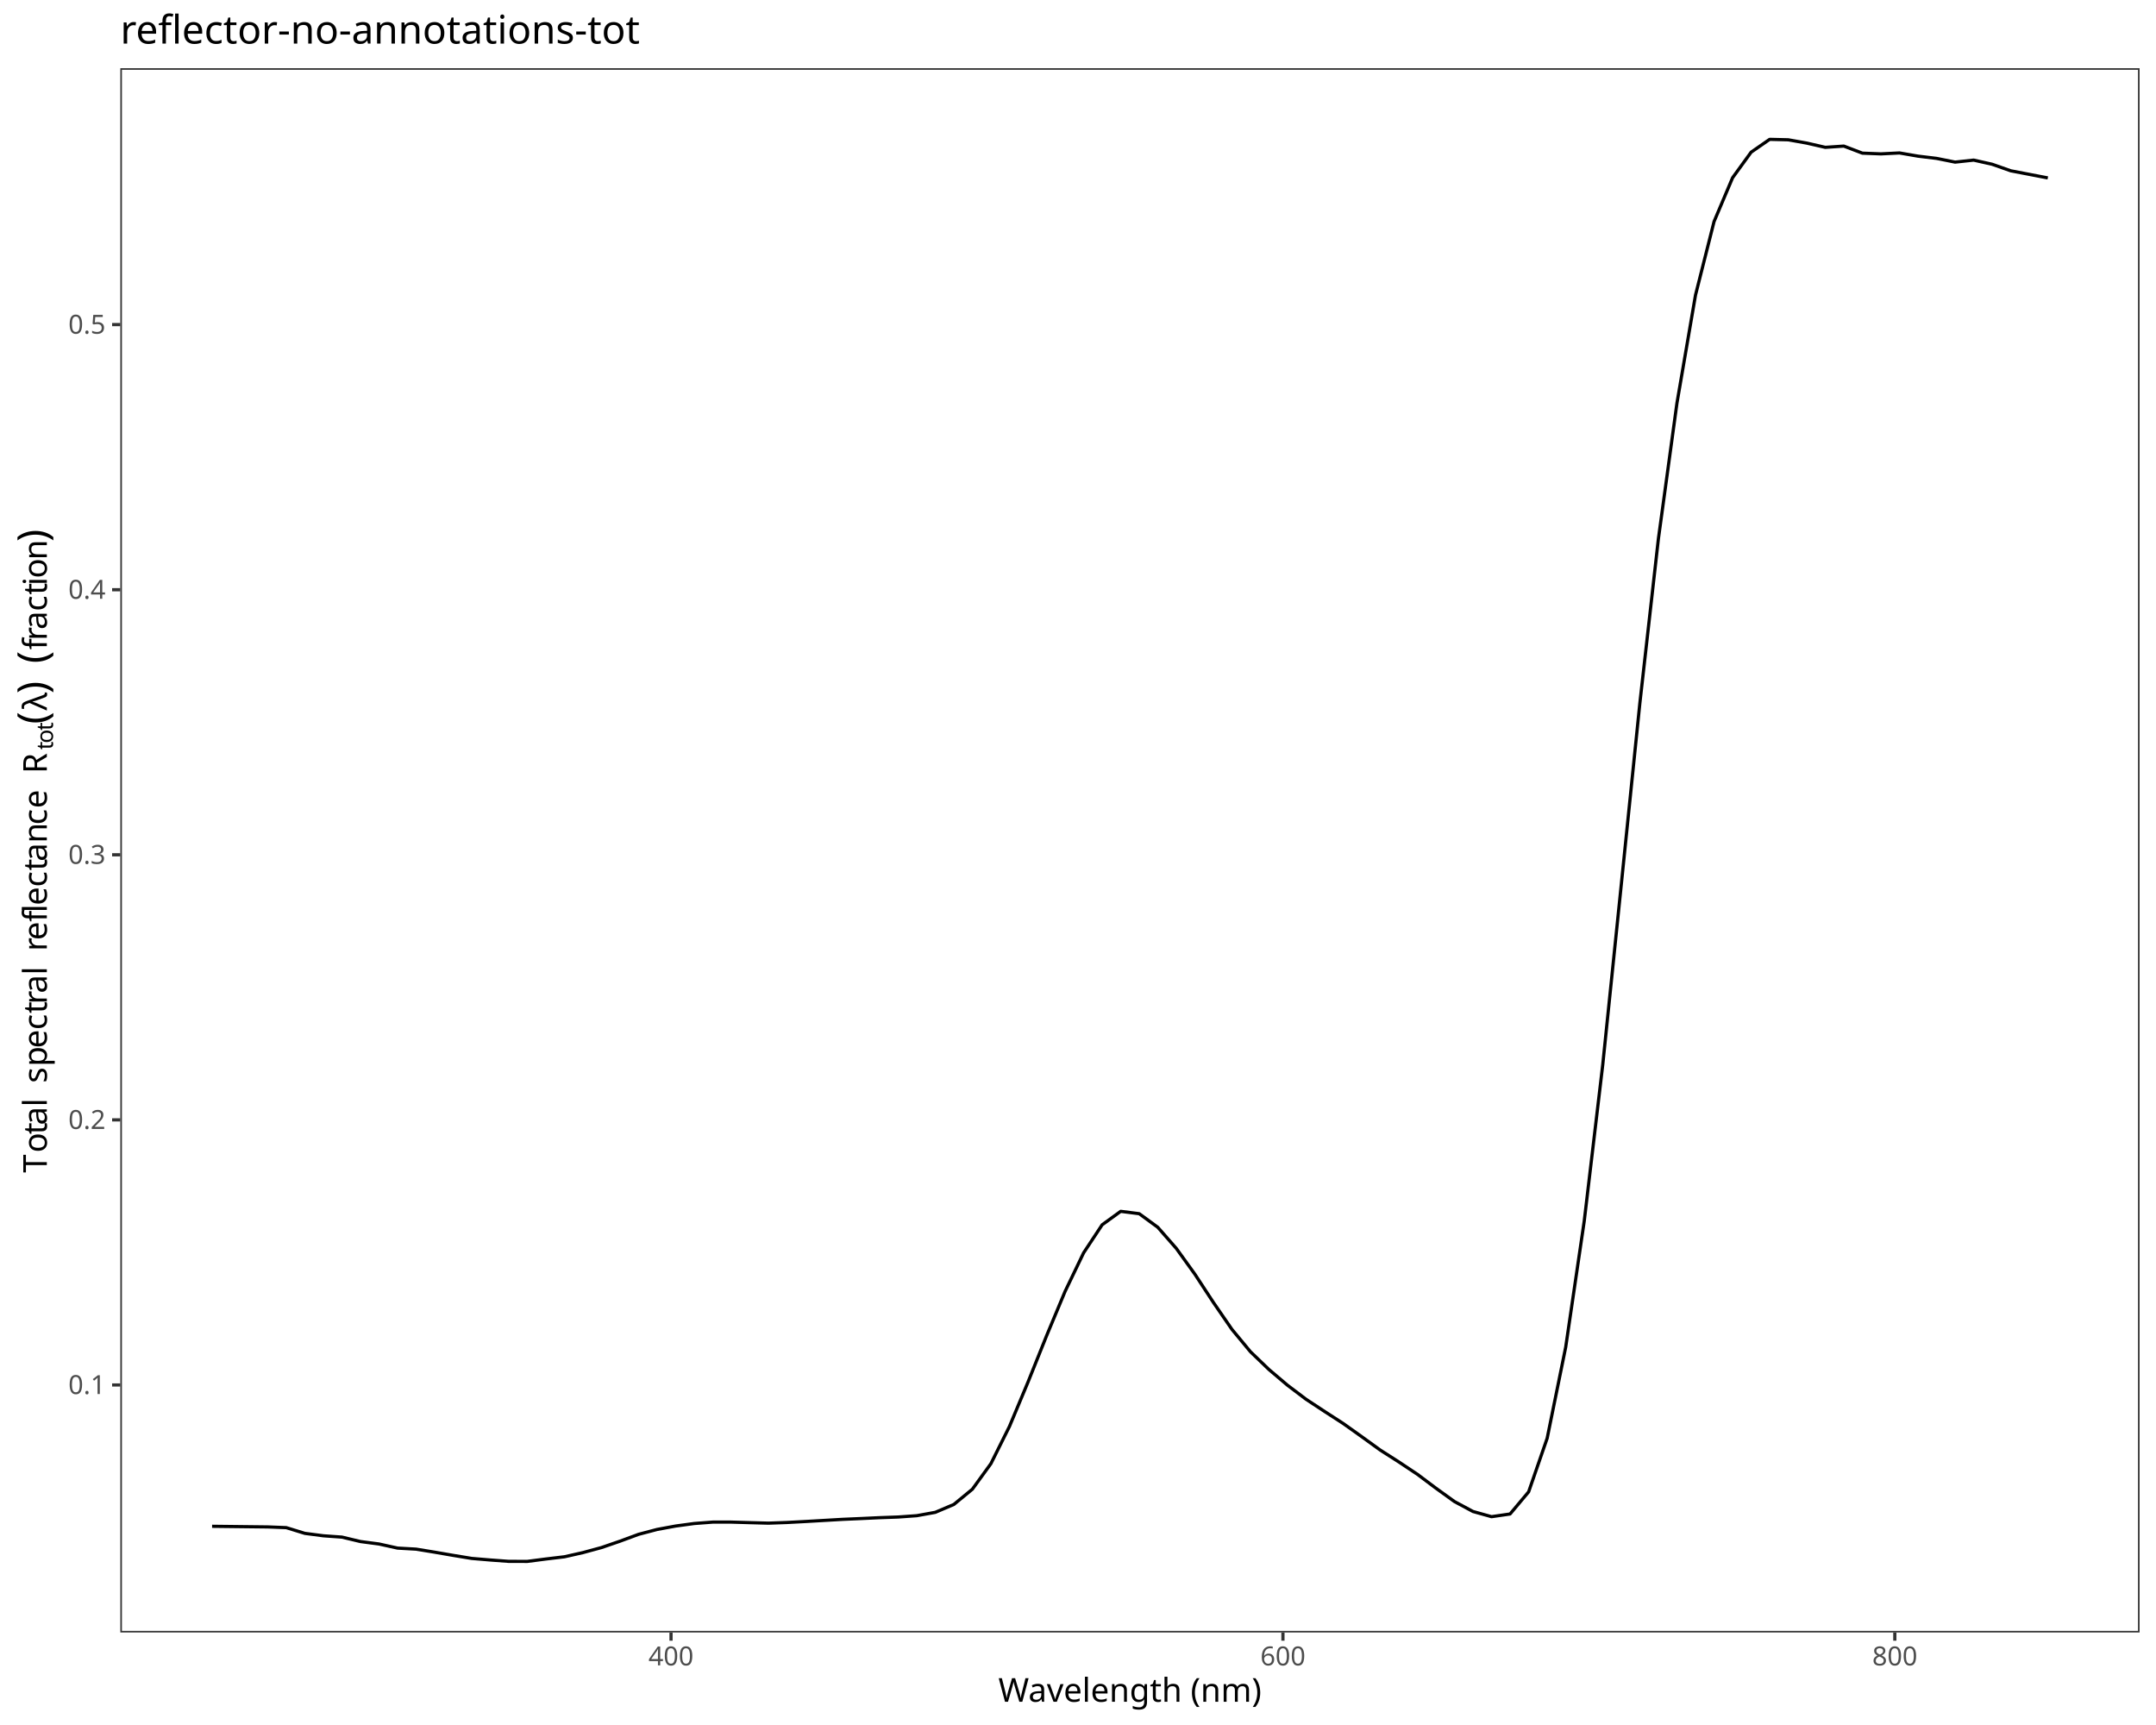
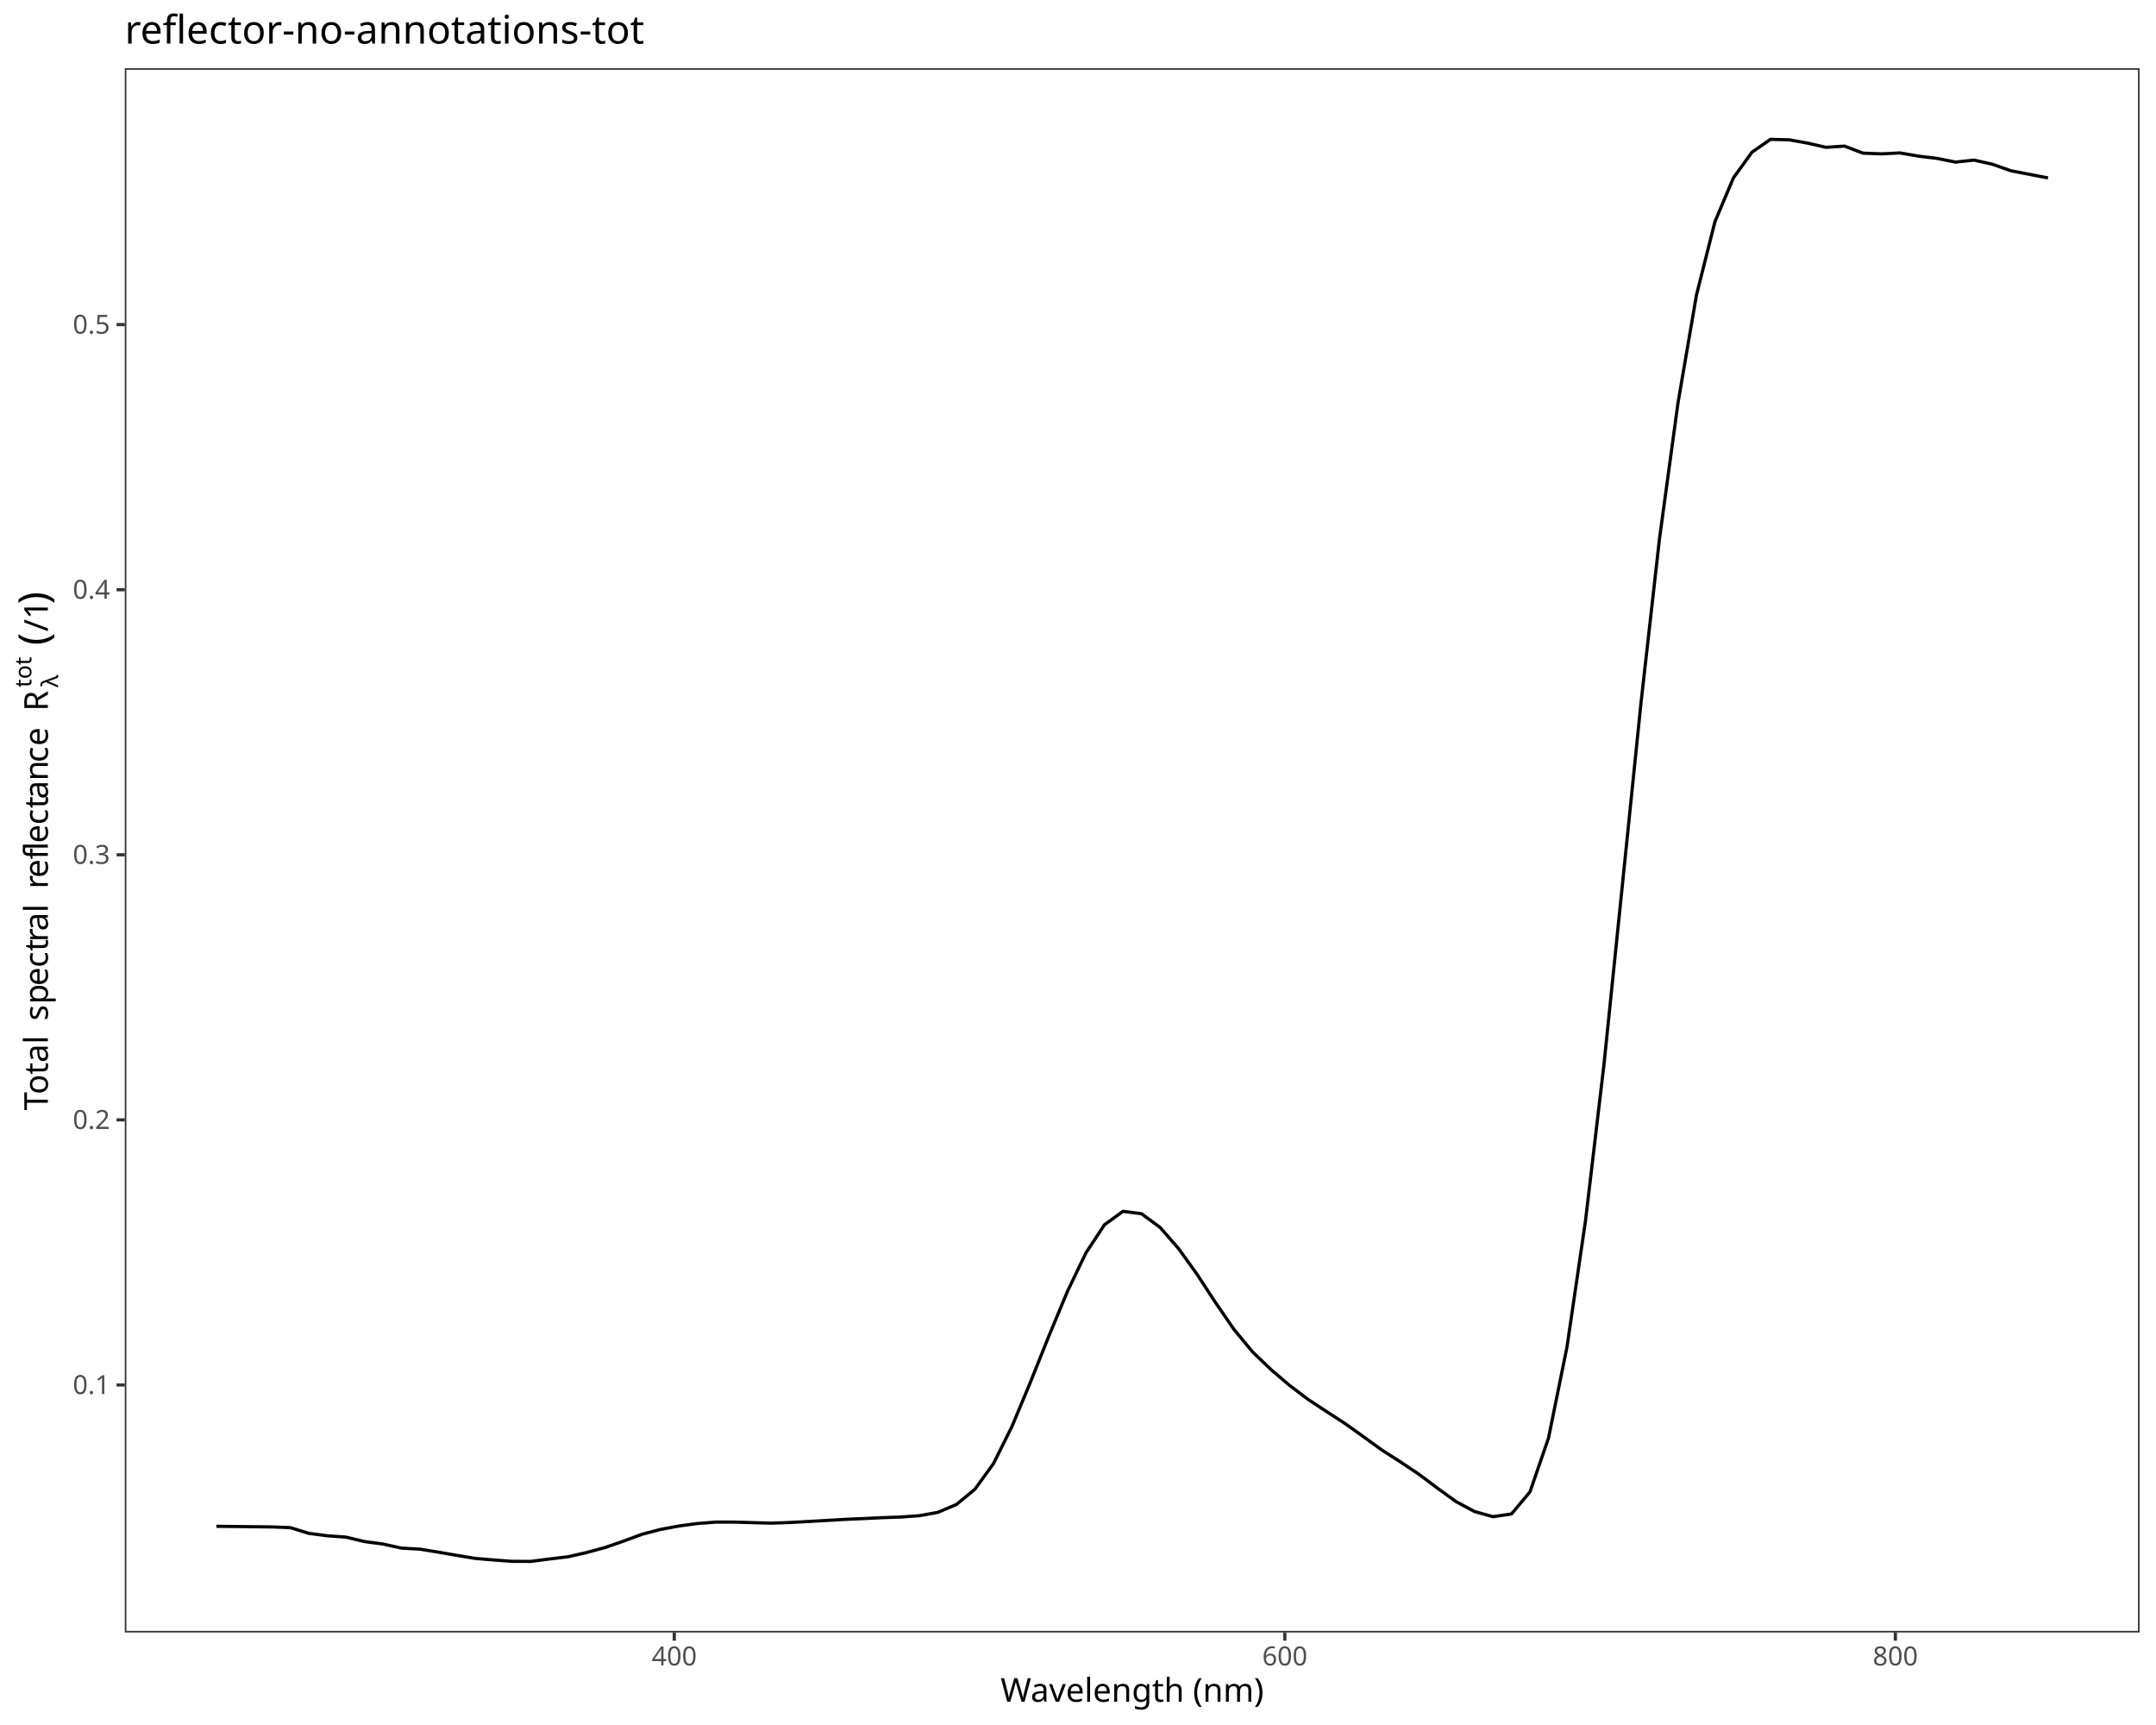
<svg xmlns="http://www.w3.org/2000/svg" class="svglite" data-engine-version="2.0" width="720.00pt" height="576.00pt" viewBox="0 0 720.00 576.00">
  <defs>
    <style type="text/css">
    .svglite line, .svglite polyline, .svglite polygon, .svglite path, .svglite rect, .svglite circle {
      fill: none;
      stroke: #000000;
      stroke-linecap: round;
      stroke-linejoin: round;
      stroke-miterlimit: 10.00;
    }
  </style>
  </defs>
  <rect width="100%" height="100%" style="stroke: none; fill: #FFFFFF;" />
  <defs>
    <clipPath id="cpMC4wMHw3MjAuMDB8MC4wMHw1NzYuMDA=">
      <rect x="0.00" y="0.00" width="720.00" height="576.00" />
    </clipPath>
  </defs>
  <g clip-path="url(#cpMC4wMHw3MjAuMDB8MC4wMHw1NzYuMDA=)">
    <rect x="0" y="0.00" width="720.00" height="576.00" style="stroke-width: 1.07; stroke: #FFFFFF; fill: #FFFFFF;" />
  </g>
  <defs>
-     <clipPath id="cpNDAuMTh8NzE0LjUyfDIyLjc4fDU0NS4xMQ==">
-       <rect x="40.18" y="22.78" width="674.34" height="522.33" />
+     <clipPath id="cpNDEuNjd8NzE0LjUyfDIyLjc4fDU0NS4xMQ==">
+       <rect x="41.67" y="22.78" width="672.85" height="522.33" />
    </clipPath>
  </defs>
-   <g clip-path="url(#cpNDAuMTh8NzE0LjUyfDIyLjc4fDU0NS4xMQ==)">
-     <rect x="40.18" y="22.78" width="674.34" height="522.33" style="stroke-width: 1.07; stroke: none; fill: #FFFFFF;" />
-     <polyline points="70.83,509.65 77.03,509.72 83.22,509.79 89.41,509.86 95.60,510.10 101.80,512.01 107.99,512.82 114.18,513.26 120.37,514.74 126.57,515.56 132.76,516.93 138.95,517.28 145.14,518.29 151.33,519.36 157.53,520.38 163.72,520.90 169.91,521.36 176.10,521.37 182.30,520.57 188.49,519.83 194.68,518.43 200.87,516.75 207.06,514.62 213.26,512.33 219.45,510.70 225.64,509.56 231.83,508.72 238.03,508.25 244.22,508.25 250.41,508.43 256.60,508.60 262.80,508.38 268.99,508.05 275.18,507.69 281.37,507.33 287.56,507.06 293.76,506.77 299.95,506.55 306.14,506.11 312.33,504.99 318.53,502.36 324.72,497.27 330.91,488.74 337.10,476.33 343.29,461.53 349.49,446.07 355.68,431.23 361.87,418.35 368.06,408.98 374.26,404.48 380.45,405.27 386.64,409.80 392.83,416.86 399.02,425.45 405.22,434.91 411.41,443.90 417.60,451.37 423.79,457.32 429.99,462.57 436.18,467.25 442.37,471.32 448.56,475.32 454.76,479.73 460.95,484.21 467.14,488.16 473.33,492.28 479.52,496.92 485.72,501.39 491.91,504.71 498.10,506.44 504.29,505.54 510.49,498.15 516.68,480.25 522.87,449.82 529.06,407.71 535.25,355.44 541.45,295.19 547.64,234.74 553.83,179.87 560.02,134.60 566.22,98.51 572.41,73.99 578.60,59.35 584.79,50.82 590.98,46.53 597.18,46.68 603.37,47.78 609.56,49.20 615.75,48.78 621.95,51.14 628.14,51.38 634.33,51.07 640.52,52.14 646.72,52.89 652.91,54.13 659.10,53.46 665.29,54.85 671.48,57.03 677.68,58.22 683.87,59.41 " style="stroke-width: 1.07; stroke-linecap: butt;" />
-     <rect x="40.18" y="22.78" width="674.34" height="522.33" style="stroke-width: 1.07; stroke: #333333;" />
+   <g clip-path="url(#cpNDEuNjd8NzE0LjUyfDIyLjc4fDU0NS4xMQ==)">
+     <rect x="41.67" y="22.78" width="672.85" height="522.33" style="stroke-width: 1.07; stroke: none; fill: #FFFFFF;" />
+     <polyline points="72.26,509.65 78.43,509.72 84.61,509.79 90.79,509.86 96.97,510.10 103.15,512.01 109.33,512.82 115.51,513.26 121.68,514.74 127.86,515.56 134.04,516.93 140.22,517.28 146.40,518.29 152.58,519.36 158.76,520.38 164.93,520.90 171.11,521.36 177.29,521.37 183.47,520.57 189.65,519.83 195.83,518.43 202.01,516.75 208.18,514.62 214.36,512.33 220.54,510.70 226.72,509.56 232.90,508.72 239.08,508.25 245.26,508.25 251.43,508.43 257.61,508.60 263.79,508.38 269.97,508.05 276.15,507.69 282.33,507.33 288.51,507.06 294.68,506.77 300.86,506.55 307.04,506.11 313.22,504.99 319.40,502.36 325.58,497.27 331.76,488.74 337.94,476.33 344.11,461.53 350.29,446.07 356.47,431.23 362.65,418.35 368.83,408.98 375.01,404.48 381.19,405.27 387.36,409.80 393.54,416.86 399.72,425.45 405.90,434.91 412.08,443.90 418.26,451.37 424.44,457.32 430.61,462.57 436.79,467.25 442.97,471.32 449.15,475.32 455.33,479.73 461.51,484.21 467.69,488.16 473.86,492.28 480.04,496.92 486.22,501.39 492.40,504.71 498.58,506.44 504.76,505.54 510.94,498.15 517.11,480.25 523.29,449.82 529.47,407.71 535.65,355.44 541.83,295.19 548.01,234.74 554.19,179.87 560.36,134.60 566.54,98.51 572.72,73.99 578.90,59.35 585.08,50.82 591.26,46.53 597.44,46.68 603.61,47.78 609.79,49.20 615.97,48.78 622.15,51.14 628.33,51.38 634.51,51.07 640.69,52.14 646.86,52.89 653.04,54.13 659.22,53.46 665.40,54.85 671.58,57.03 677.76,58.22 683.94,59.41 " style="stroke-width: 1.07; stroke-linecap: butt;" />
+     <rect x="41.67" y="22.78" width="672.85" height="522.33" style="stroke-width: 1.07; stroke: #333333;" />
  </g>
  <g clip-path="url(#cpMC4wMHw3MjAuMDB8MC4wMHw1NzYuMDA=)">
-     <text x="35.25" y="465.48" text-anchor="end" style="font-size: 8.80px; fill: #4D4D4D; font-family: sans;" textLength="12.23px" lengthAdjust="spacingAndGlyphs">0.1</text>
-     <text x="35.25" y="376.97" text-anchor="end" style="font-size: 8.80px; fill: #4D4D4D; font-family: sans;" textLength="12.23px" lengthAdjust="spacingAndGlyphs">0.2</text>
-     <text x="35.25" y="288.45" text-anchor="end" style="font-size: 8.80px; fill: #4D4D4D; font-family: sans;" textLength="12.23px" lengthAdjust="spacingAndGlyphs">0.3</text>
-     <text x="35.25" y="199.94" text-anchor="end" style="font-size: 8.80px; fill: #4D4D4D; font-family: sans;" textLength="12.23px" lengthAdjust="spacingAndGlyphs">0.4</text>
-     <text x="35.25" y="111.42" text-anchor="end" style="font-size: 8.80px; fill: #4D4D4D; font-family: sans;" textLength="12.23px" lengthAdjust="spacingAndGlyphs">0.5</text>
-     <polyline points="37.44,462.46 40.18,462.46 " style="stroke-width: 1.07; stroke: #333333; stroke-linecap: butt;" />
-     <polyline points="37.44,373.94 40.18,373.94 " style="stroke-width: 1.07; stroke: #333333; stroke-linecap: butt;" />
-     <polyline points="37.44,285.42 40.18,285.42 " style="stroke-width: 1.07; stroke: #333333; stroke-linecap: butt;" />
-     <polyline points="37.44,196.91 40.18,196.91 " style="stroke-width: 1.07; stroke: #333333; stroke-linecap: butt;" />
-     <polyline points="37.44,108.39 40.18,108.39 " style="stroke-width: 1.07; stroke: #333333; stroke-linecap: butt;" />
-     <polyline points="224.09,547.85 224.09,545.11 " style="stroke-width: 1.07; stroke: #333333; stroke-linecap: butt;" />
-     <polyline points="428.44,547.85 428.44,545.11 " style="stroke-width: 1.07; stroke: #333333; stroke-linecap: butt;" />
-     <polyline points="632.78,547.85 632.78,545.11 " style="stroke-width: 1.07; stroke: #333333; stroke-linecap: butt;" />
-     <text x="224.09" y="556.10" text-anchor="middle" style="font-size: 8.80px; fill: #4D4D4D; font-family: sans;" textLength="14.68px" lengthAdjust="spacingAndGlyphs">400</text>
-     <text x="428.44" y="556.10" text-anchor="middle" style="font-size: 8.80px; fill: #4D4D4D; font-family: sans;" textLength="14.68px" lengthAdjust="spacingAndGlyphs">600</text>
-     <text x="632.78" y="556.10" text-anchor="middle" style="font-size: 8.80px; fill: #4D4D4D; font-family: sans;" textLength="14.68px" lengthAdjust="spacingAndGlyphs">800</text>
-     <text x="377.35" y="568.24" text-anchor="middle" style="font-size: 11.00px; font-family: sans;" textLength="83.76px" lengthAdjust="spacingAndGlyphs">Wavelength (nm)</text>
-     <text transform="translate(15.64,391.60) rotate(-90)" style="font-size: 11.00px; font-family: sans;" textLength="6.72px" lengthAdjust="spacingAndGlyphs">T</text>
-     <text transform="translate(15.64,384.88) rotate(-90)" style="font-size: 11.00px; font-family: sans;" textLength="6.12px" lengthAdjust="spacingAndGlyphs">o</text>
-     <text transform="translate(15.64,378.76) rotate(-90)" style="font-size: 11.00px; font-family: sans;" textLength="3.06px" lengthAdjust="spacingAndGlyphs">t</text>
-     <text transform="translate(15.64,375.70) rotate(-90)" style="font-size: 11.00px; font-family: sans;" textLength="6.12px" lengthAdjust="spacingAndGlyphs">a</text>
-     <text transform="translate(15.64,369.58) rotate(-90)" style="font-size: 11.00px; font-family: sans;" textLength="2.44px" lengthAdjust="spacingAndGlyphs">l</text>
-     <text transform="translate(15.64,367.14) rotate(-90)" style="font-size: 11.00px; font-family: sans;" textLength="2.75px" lengthAdjust="spacingAndGlyphs"> </text>
-     <text transform="translate(15.64,364.39) rotate(-90)" style="font-size: 11.00px; font-family: sans;" textLength="2.75px" lengthAdjust="spacingAndGlyphs"> </text>
-     <text transform="translate(15.64,361.64) rotate(-90)" style="font-size: 11.00px; font-family: sans;" textLength="5.50px" lengthAdjust="spacingAndGlyphs">s</text>
-     <text transform="translate(15.64,356.13) rotate(-90)" style="font-size: 11.00px; font-family: sans;" textLength="6.12px" lengthAdjust="spacingAndGlyphs">p</text>
-     <text transform="translate(15.64,350.02) rotate(-90)" style="font-size: 11.00px; font-family: sans;" textLength="6.12px" lengthAdjust="spacingAndGlyphs">e</text>
-     <text transform="translate(15.64,343.90) rotate(-90)" style="font-size: 11.00px; font-family: sans;" textLength="5.50px" lengthAdjust="spacingAndGlyphs">c</text>
-     <text transform="translate(15.64,338.39) rotate(-90)" style="font-size: 11.00px; font-family: sans;" textLength="3.06px" lengthAdjust="spacingAndGlyphs">t</text>
-     <text transform="translate(15.64,335.34) rotate(-90)" style="font-size: 11.00px; font-family: sans;" textLength="3.66px" lengthAdjust="spacingAndGlyphs">r</text>
-     <text transform="translate(15.64,331.67) rotate(-90)" style="font-size: 11.00px; font-family: sans;" textLength="6.12px" lengthAdjust="spacingAndGlyphs">a</text>
-     <text transform="translate(15.64,325.56) rotate(-90)" style="font-size: 11.00px; font-family: sans;" textLength="2.44px" lengthAdjust="spacingAndGlyphs">l</text>
-     <text transform="translate(15.64,323.11) rotate(-90)" style="font-size: 11.00px; font-family: sans;" textLength="2.75px" lengthAdjust="spacingAndGlyphs"> </text>
-     <text transform="translate(15.64,320.36) rotate(-90)" style="font-size: 11.00px; font-family: sans;" textLength="2.75px" lengthAdjust="spacingAndGlyphs"> </text>
-     <text transform="translate(15.64,317.61) rotate(-90)" style="font-size: 11.00px; font-family: sans;" textLength="3.66px" lengthAdjust="spacingAndGlyphs">r</text>
-     <text transform="translate(15.64,313.95) rotate(-90)" style="font-size: 11.00px; font-family: sans;" textLength="6.12px" lengthAdjust="spacingAndGlyphs">e</text>
-     <text transform="translate(15.64,307.83) rotate(-90)" style="font-size: 11.00px; font-family: sans;" textLength="3.06px" lengthAdjust="spacingAndGlyphs">f</text>
-     <text transform="translate(15.64,304.77) rotate(-90)" style="font-size: 11.00px; font-family: sans;" textLength="2.44px" lengthAdjust="spacingAndGlyphs">l</text>
-     <text transform="translate(15.64,302.33) rotate(-90)" style="font-size: 11.00px; font-family: sans;" textLength="6.12px" lengthAdjust="spacingAndGlyphs">e</text>
-     <text transform="translate(15.64,296.21) rotate(-90)" style="font-size: 11.00px; font-family: sans;" textLength="5.50px" lengthAdjust="spacingAndGlyphs">c</text>
-     <text transform="translate(15.64,290.71) rotate(-90)" style="font-size: 11.00px; font-family: sans;" textLength="3.06px" lengthAdjust="spacingAndGlyphs">t</text>
-     <text transform="translate(15.64,287.65) rotate(-90)" style="font-size: 11.00px; font-family: sans;" textLength="6.12px" lengthAdjust="spacingAndGlyphs">a</text>
-     <text transform="translate(15.64,281.53) rotate(-90)" style="font-size: 11.00px; font-family: sans;" textLength="6.12px" lengthAdjust="spacingAndGlyphs">n</text>
-     <text transform="translate(15.64,275.42) rotate(-90)" style="font-size: 11.00px; font-family: sans;" textLength="5.50px" lengthAdjust="spacingAndGlyphs">c</text>
-     <text transform="translate(15.64,269.91) rotate(-90)" style="font-size: 11.00px; font-family: sans;" textLength="6.12px" lengthAdjust="spacingAndGlyphs">e</text>
-     <text transform="translate(15.64,263.79) rotate(-90)" style="font-size: 11.00px; font-family: sans;" textLength="2.75px" lengthAdjust="spacingAndGlyphs"> </text>
-     <text transform="translate(15.64,261.04) rotate(-90)" style="font-size: 11.00px; font-family: sans;" textLength="2.75px" lengthAdjust="spacingAndGlyphs"> </text>
-     <text transform="translate(15.64,258.29) rotate(-90)" style="font-size: 11.00px; font-family: sans;" textLength="7.95px" lengthAdjust="spacingAndGlyphs">R</text>
-     <text transform="translate(17.68,250.34) rotate(-90)" style="font-size: 7.70px; font-family: sans;" textLength="2.14px" lengthAdjust="spacingAndGlyphs">t</text>
-     <text transform="translate(17.68,248.20) rotate(-90)" style="font-size: 7.70px; font-family: sans;" textLength="4.28px" lengthAdjust="spacingAndGlyphs">o</text>
-     <text transform="translate(17.68,243.92) rotate(-90)" style="font-size: 7.70px; font-family: sans;" textLength="2.14px" lengthAdjust="spacingAndGlyphs">t</text>
-     <text transform="translate(15.64,241.78) rotate(-90)" style="font-size: 13.75px; font-family: sans;" textLength="4.58px" lengthAdjust="spacingAndGlyphs">(</text>
-     <text transform="translate(15.64,237.20) rotate(-90)" style="font-size: 11.00px; font-family: sans;" textLength="5.60px" lengthAdjust="spacingAndGlyphs">λ</text>
-     <text transform="translate(15.64,231.60) rotate(-90)" style="font-size: 13.75px; font-family: sans;" textLength="4.57px" lengthAdjust="spacingAndGlyphs">)</text>
-     <text transform="translate(15.64,227.03) rotate(-90)" style="font-size: 11.00px; font-family: sans;" textLength="2.75px" lengthAdjust="spacingAndGlyphs"> </text>
-     <text transform="translate(15.64,224.28) rotate(-90)" style="font-size: 11.00px; font-family: sans;" textLength="2.75px" lengthAdjust="spacingAndGlyphs"> </text>
-     <text transform="translate(15.64,221.52) rotate(-90)" style="font-size: 13.75px; font-family: sans;" textLength="4.58px" lengthAdjust="spacingAndGlyphs">(</text>
-     <text transform="translate(15.64,216.95) rotate(-90)" style="font-size: 11.00px; font-family: sans;" textLength="3.06px" lengthAdjust="spacingAndGlyphs">f</text>
-     <text transform="translate(15.64,213.89) rotate(-90)" style="font-size: 11.00px; font-family: sans;" textLength="3.66px" lengthAdjust="spacingAndGlyphs">r</text>
-     <text transform="translate(15.64,210.23) rotate(-90)" style="font-size: 11.00px; font-family: sans;" textLength="6.12px" lengthAdjust="spacingAndGlyphs">a</text>
-     <text transform="translate(15.64,204.11) rotate(-90)" style="font-size: 11.00px; font-family: sans;" textLength="5.50px" lengthAdjust="spacingAndGlyphs">c</text>
-     <text transform="translate(15.64,198.60) rotate(-90)" style="font-size: 11.00px; font-family: sans;" textLength="3.06px" lengthAdjust="spacingAndGlyphs">t</text>
-     <text transform="translate(15.64,195.55) rotate(-90)" style="font-size: 11.00px; font-family: sans;" textLength="2.44px" lengthAdjust="spacingAndGlyphs">i</text>
-     <text transform="translate(15.64,193.11) rotate(-90)" style="font-size: 11.00px; font-family: sans;" textLength="6.12px" lengthAdjust="spacingAndGlyphs">o</text>
-     <text transform="translate(15.64,186.99) rotate(-90)" style="font-size: 11.00px; font-family: sans;" textLength="6.12px" lengthAdjust="spacingAndGlyphs">n</text>
-     <text transform="translate(15.64,180.87) rotate(-90)" style="font-size: 13.75px; font-family: sans;" textLength="4.57px" lengthAdjust="spacingAndGlyphs">)</text>
-     <text x="40.18" y="14.56" style="font-size: 13.20px; font-family: sans;" textLength="158.50px" lengthAdjust="spacingAndGlyphs">reflector-no-annotations-tot</text>
+     <text x="36.74" y="465.48" text-anchor="end" style="font-size: 8.80px; fill: #4D4D4D; font-family: sans;" textLength="12.23px" lengthAdjust="spacingAndGlyphs">0.1</text>
+     <text x="36.74" y="376.97" text-anchor="end" style="font-size: 8.80px; fill: #4D4D4D; font-family: sans;" textLength="12.23px" lengthAdjust="spacingAndGlyphs">0.2</text>
+     <text x="36.74" y="288.45" text-anchor="end" style="font-size: 8.80px; fill: #4D4D4D; font-family: sans;" textLength="12.23px" lengthAdjust="spacingAndGlyphs">0.3</text>
+     <text x="36.74" y="199.94" text-anchor="end" style="font-size: 8.80px; fill: #4D4D4D; font-family: sans;" textLength="12.23px" lengthAdjust="spacingAndGlyphs">0.4</text>
+     <text x="36.74" y="111.42" text-anchor="end" style="font-size: 8.80px; fill: #4D4D4D; font-family: sans;" textLength="12.23px" lengthAdjust="spacingAndGlyphs">0.5</text>
+     <polyline points="38.93,462.46 41.67,462.46 " style="stroke-width: 1.07; stroke: #333333; stroke-linecap: butt;" />
+     <polyline points="38.93,373.94 41.67,373.94 " style="stroke-width: 1.07; stroke: #333333; stroke-linecap: butt;" />
+     <polyline points="38.93,285.42 41.67,285.42 " style="stroke-width: 1.07; stroke: #333333; stroke-linecap: butt;" />
+     <polyline points="38.93,196.91 41.67,196.91 " style="stroke-width: 1.07; stroke: #333333; stroke-linecap: butt;" />
+     <polyline points="38.93,108.39 41.67,108.39 " style="stroke-width: 1.07; stroke: #333333; stroke-linecap: butt;" />
+     <polyline points="225.18,547.85 225.18,545.11 " style="stroke-width: 1.07; stroke: #333333; stroke-linecap: butt;" />
+     <polyline points="429.07,547.85 429.07,545.11 " style="stroke-width: 1.07; stroke: #333333; stroke-linecap: butt;" />
+     <polyline points="632.96,547.85 632.96,545.11 " style="stroke-width: 1.07; stroke: #333333; stroke-linecap: butt;" />
+     <text x="225.18" y="556.10" text-anchor="middle" style="font-size: 8.80px; fill: #4D4D4D; font-family: sans;" textLength="14.68px" lengthAdjust="spacingAndGlyphs">400</text>
+     <text x="429.07" y="556.10" text-anchor="middle" style="font-size: 8.80px; fill: #4D4D4D; font-family: sans;" textLength="14.68px" lengthAdjust="spacingAndGlyphs">600</text>
+     <text x="632.96" y="556.10" text-anchor="middle" style="font-size: 8.80px; fill: #4D4D4D; font-family: sans;" textLength="14.68px" lengthAdjust="spacingAndGlyphs">800</text>
+     <text x="378.10" y="568.24" text-anchor="middle" style="font-size: 11.00px; font-family: sans;" textLength="83.76px" lengthAdjust="spacingAndGlyphs">Wavelength (nm)</text>
+     <text transform="translate(15.98,370.77) rotate(-90)" style="font-size: 11.00px; font-family: sans;" textLength="24.45px" lengthAdjust="spacingAndGlyphs">Total</text>
+     <text transform="translate(15.98,346.32) rotate(-90)" style="font-size: 11.00px; font-family: sans;" textLength="2.75px" lengthAdjust="spacingAndGlyphs"> </text>
+     <text transform="translate(15.98,343.56) rotate(-90)" style="font-size: 11.00px; font-family: sans;" textLength="2.75px" lengthAdjust="spacingAndGlyphs"> </text>
+     <text transform="translate(15.98,340.81) rotate(-90)" style="font-size: 11.00px; font-family: sans;" textLength="5.50px" lengthAdjust="spacingAndGlyphs">s</text>
+     <text transform="translate(15.98,335.31) rotate(-90)" style="font-size: 11.00px; font-family: sans;" textLength="6.12px" lengthAdjust="spacingAndGlyphs">p</text>
+     <text transform="translate(15.98,329.19) rotate(-90)" style="font-size: 11.00px; font-family: sans;" textLength="6.12px" lengthAdjust="spacingAndGlyphs">e</text>
+     <text transform="translate(15.98,323.07) rotate(-90)" style="font-size: 11.00px; font-family: sans;" textLength="5.50px" lengthAdjust="spacingAndGlyphs">c</text>
+     <text transform="translate(15.98,317.57) rotate(-90)" style="font-size: 11.00px; font-family: sans;" textLength="3.06px" lengthAdjust="spacingAndGlyphs">t</text>
+     <text transform="translate(15.98,314.51) rotate(-90)" style="font-size: 11.00px; font-family: sans;" textLength="3.66px" lengthAdjust="spacingAndGlyphs">r</text>
+     <text transform="translate(15.98,310.85) rotate(-90)" style="font-size: 11.00px; font-family: sans;" textLength="6.12px" lengthAdjust="spacingAndGlyphs">a</text>
+     <text transform="translate(15.98,304.73) rotate(-90)" style="font-size: 11.00px; font-family: sans;" textLength="2.44px" lengthAdjust="spacingAndGlyphs">l</text>
+     <text transform="translate(15.98,302.29) rotate(-90)" style="font-size: 11.00px; font-family: sans;" textLength="2.75px" lengthAdjust="spacingAndGlyphs"> </text>
+     <text transform="translate(15.98,299.54) rotate(-90)" style="font-size: 11.00px; font-family: sans;" textLength="2.75px" lengthAdjust="spacingAndGlyphs"> </text>
+     <text transform="translate(15.98,296.78) rotate(-90)" style="font-size: 11.00px; font-family: sans;" textLength="3.66px" lengthAdjust="spacingAndGlyphs">r</text>
+     <text transform="translate(15.98,293.12) rotate(-90)" style="font-size: 11.00px; font-family: sans;" textLength="6.12px" lengthAdjust="spacingAndGlyphs">e</text>
+     <text transform="translate(15.98,287.00) rotate(-90)" style="font-size: 11.00px; font-family: sans;" textLength="3.06px" lengthAdjust="spacingAndGlyphs">f</text>
+     <text transform="translate(15.98,283.95) rotate(-90)" style="font-size: 11.00px; font-family: sans;" textLength="2.44px" lengthAdjust="spacingAndGlyphs">l</text>
+     <text transform="translate(15.98,281.50) rotate(-90)" style="font-size: 11.00px; font-family: sans;" textLength="6.12px" lengthAdjust="spacingAndGlyphs">e</text>
+     <text transform="translate(15.98,275.39) rotate(-90)" style="font-size: 11.00px; font-family: sans;" textLength="5.50px" lengthAdjust="spacingAndGlyphs">c</text>
+     <text transform="translate(15.98,269.88) rotate(-90)" style="font-size: 11.00px; font-family: sans;" textLength="3.06px" lengthAdjust="spacingAndGlyphs">t</text>
+     <text transform="translate(15.98,266.83) rotate(-90)" style="font-size: 11.00px; font-family: sans;" textLength="6.12px" lengthAdjust="spacingAndGlyphs">a</text>
+     <text transform="translate(15.98,260.71) rotate(-90)" style="font-size: 11.00px; font-family: sans;" textLength="6.12px" lengthAdjust="spacingAndGlyphs">n</text>
+     <text transform="translate(15.98,254.59) rotate(-90)" style="font-size: 11.00px; font-family: sans;" textLength="5.50px" lengthAdjust="spacingAndGlyphs">c</text>
+     <text transform="translate(15.98,249.08) rotate(-90)" style="font-size: 11.00px; font-family: sans;" textLength="6.12px" lengthAdjust="spacingAndGlyphs">e</text>
+     <text transform="translate(15.98,242.97) rotate(-90)" style="font-size: 11.00px; font-family: sans;" textLength="2.75px" lengthAdjust="spacingAndGlyphs"> </text>
+     <text transform="translate(15.98,240.21) rotate(-90)" style="font-size: 11.00px; font-family: sans;" textLength="2.75px" lengthAdjust="spacingAndGlyphs"> </text>
+     <text transform="translate(15.98,237.46) rotate(-90)" style="font-size: 11.00px; font-family: sans;" textLength="7.95px" lengthAdjust="spacingAndGlyphs">R</text>
+     <text transform="translate(19.39,229.52) rotate(-90)" style="font-size: 7.70px; font-family: sans;" textLength="3.92px" lengthAdjust="spacingAndGlyphs">λ</text>
+     <text transform="translate(10.46,229.52) rotate(-90)" style="font-size: 7.70px; font-family: sans;" textLength="8.56px" lengthAdjust="spacingAndGlyphs">tot</text>
+     <text transform="translate(15.98,220.95) rotate(-90)" style="font-size: 11.00px; font-family: sans;" textLength="2.75px" lengthAdjust="spacingAndGlyphs"> </text>
+     <text transform="translate(15.98,218.20) rotate(-90)" style="font-size: 11.00px; font-family: sans;" textLength="2.75px" lengthAdjust="spacingAndGlyphs"> </text>
+     <text transform="translate(15.98,215.45) rotate(-90)" style="font-size: 13.75px; font-family: sans;" textLength="4.58px" lengthAdjust="spacingAndGlyphs">(</text>
+     <text transform="translate(15.98,210.87) rotate(-90)" style="font-size: 11.00px; font-family: sans;" textLength="9.17px" lengthAdjust="spacingAndGlyphs">/1</text>
+     <text transform="translate(15.98,201.70) rotate(-90)" style="font-size: 13.75px; font-family: sans;" textLength="4.57px" lengthAdjust="spacingAndGlyphs">)</text>
+     <text x="41.67" y="14.56" style="font-size: 13.20px; font-family: sans;" textLength="158.50px" lengthAdjust="spacingAndGlyphs">reflector-no-annotations-tot</text>
  </g>
</svg>
